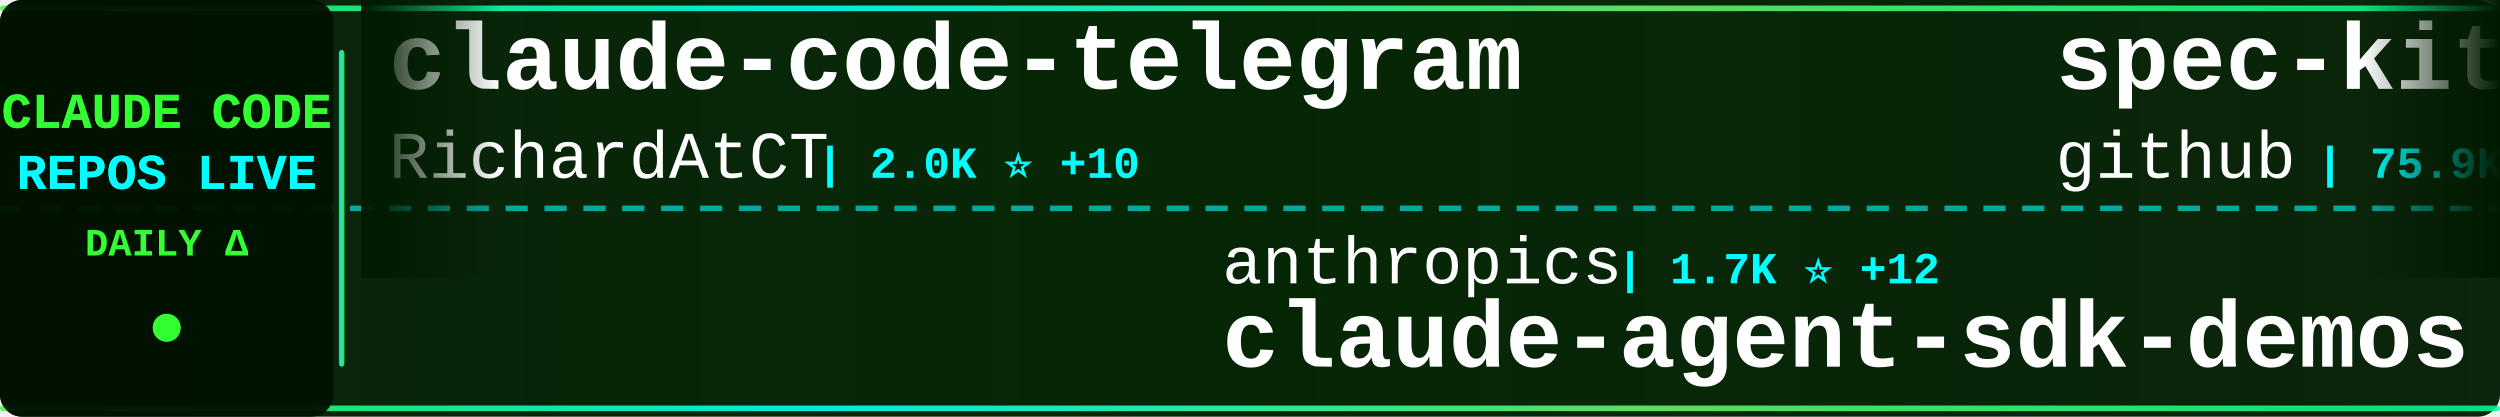
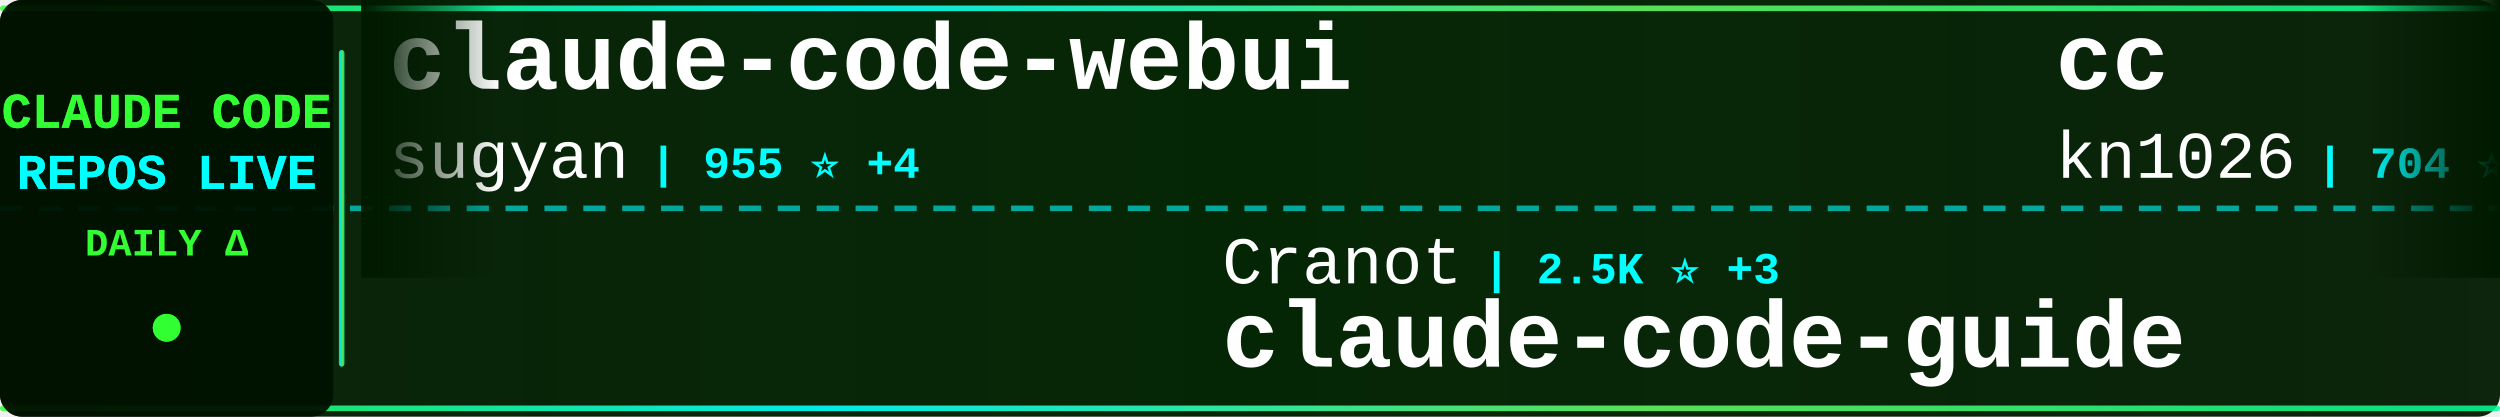
<svg xmlns="http://www.w3.org/2000/svg" width="900" height="150">
  <defs>
    <linearGradient id="tickerBg" x1="0%" y1="0%" x2="100%" y2="0%">
      <stop offset="0%" style="stop-color:#001a00;stop-opacity:0.95" />
      <stop offset="50%" style="stop-color:#002200;stop-opacity:0.98" />
      <stop offset="100%" style="stop-color:#001a00;stop-opacity:0.95" />
    </linearGradient>
    <linearGradient id="borderGrad" x1="0%" y1="0%" x2="100%" y2="0%">
      <stop offset="0%" style="stop-color:#33ff33;stop-opacity:0.85">
        <animate attributeName="stop-opacity" values="0.85;1;0.85" dur="2s" repeatCount="indefinite" />
      </stop>
      <stop offset="33%" style="stop-color:#00ffff;stop-opacity:0.9">
        <animate attributeName="stop-opacity" values="0.9;1;0.9" dur="2.2s" repeatCount="indefinite" />
      </stop>
      <stop offset="66%" style="stop-color:#66ff66;stop-opacity:0.85">
        <animate attributeName="stop-opacity" values="0.85;1;0.85" dur="1.8s" repeatCount="indefinite" />
      </stop>
      <stop offset="100%" style="stop-color:#00ff99;stop-opacity:0.85">
        <animate attributeName="stop-opacity" values="0.85;1;0.85" dur="2s" repeatCount="indefinite" />
      </stop>
    </linearGradient>
    <filter id="textGlow">
      <feGaussianBlur stdDeviation="0.1" result="coloredBlur" />
      <feMerge>
        <feMergeNode in="coloredBlur" />
        <feMergeNode in="SourceGraphic" />
      </feMerge>
    </filter>
    <filter id="metricGlow">
      <feGaussianBlur stdDeviation="0.2" result="coloredBlur" />
      <feMerge>
        <feMergeNode in="coloredBlur" />
        <feMergeNode in="SourceGraphic" />
      </feMerge>
    </filter>
    <linearGradient id="leftFade" x1="0%" y1="0%" x2="100%" y2="0%">
      <stop offset="0%" style="stop-color:#001a00;stop-opacity:1" />
      <stop offset="100%" style="stop-color:#001a00;stop-opacity:0" />
    </linearGradient>
    <linearGradient id="rightFade" x1="0%" y1="0%" x2="100%" y2="0%">
      <stop offset="0%" style="stop-color:#001a00;stop-opacity:0" />
      <stop offset="100%" style="stop-color:#001a00;stop-opacity:1" />
    </linearGradient>
  </defs>
  <rect width="900" height="150" fill="url(#tickerBg)" rx="8" />
  <rect x="0" y="2" width="900" height="2" fill="url(#borderGrad)" rx="1" />
  <rect x="0" y="146" width="900" height="2" fill="url(#borderGrad)" rx="1" />
  <line x1="0" y1="75" x2="900" y2="75" stroke="#00ffff" stroke-width="2" stroke-dasharray="8 6" opacity="0.6" />
  <rect x="0" y="0" width="120" height="150" fill="#001100" opacity="0.95" rx="8" />
  <text x="60" y="46" font-family="'Courier New', monospace" font-size="18" font-weight="bold" fill="#33ff33" text-anchor="middle" filter="url(#textGlow)">
    CLAUDE CODE
  </text>
  <text x="60" y="68" font-family="'Courier New', monospace" font-size="18" font-weight="bold" fill="#00ffff" text-anchor="middle" filter="url(#textGlow)">
    REPOS LIVE
  </text>
  <text x="60" y="92" font-family="'Courier New', monospace" font-size="14" font-weight="bold" fill="#33ff33" text-anchor="middle">
    DAILY Δ
  </text>
  <circle cx="60" cy="118" r="5" fill="#33ff33" filter="url(#metricGlow)">
    <animate attributeName="r" values="4;6;4" dur="1.5s" repeatCount="indefinite" />
    <animate attributeName="opacity" values="0.6;1;0.6" dur="1.5s" repeatCount="indefinite" />
  </circle>
  <rect x="122" y="18" width="2" height="114" fill="url(#borderGrad)" rx="1" />
  <clipPath id="tickerClip">
    <rect x="130" y="0" width="770" height="150" />
  </clipPath>
  <g clip-path="url(#tickerClip)">
    <g id="tickerItems">
      <animateTransform attributeName="transform" attributeType="XML" type="translate" from="0 0" to="-3000 0" dur="54s" repeatCount="indefinite" />
      <g transform="translate(0, 0)">
-         <text x="140" y="32" font-family="'Courier New', monospace" font-size="34" font-weight="bold" fill="#ffffff">claude-code-telegram</text>
-         <text x="140" y="64" font-family="'Courier New', monospace" font-size="24" font-weight="normal" fill="#ffffff" opacity="1.0">RichardAtCT</text>
-         <text x="294" y="64" font-family="'Courier New', monospace" font-size="16" font-weight="bold" fill="#00ffff"> | 2.0K ⭐ +10</text>
+         <text x="140" y="32" font-family="'Courier New', monospace" font-size="34" font-weight="bold" fill="#ffffff">claude-code-webui</text>
+         <text x="140" y="64" font-family="'Courier New', monospace" font-size="24" font-weight="normal" fill="#ffffff" opacity="1.0">sugyan</text>
+         <text x="234" y="64" font-family="'Courier New', monospace" font-size="16" font-weight="bold" fill="#00ffff"> | 955 ⭐ +4</text>
      </g>
      <g transform="translate(300, 0)">
-         <text x="140" y="102" font-family="'Courier New', monospace" font-size="24" font-weight="normal" fill="#ffffff" opacity="1.0">anthropics</text>
-         <text x="282" y="102" font-family="'Courier New', monospace" font-size="16" font-weight="bold" fill="#00ffff"> | 1.7K ⭐ +12</text>
-         <text x="140" y="132" font-family="'Courier New', monospace" font-size="34" font-weight="bold" fill="#ffffff">claude-agent-sdk-demos</text>
+         <text x="140" y="102" font-family="'Courier New', monospace" font-size="24" font-weight="normal" fill="#ffffff" opacity="1.0">Cranot</text>
+         <text x="234" y="102" font-family="'Courier New', monospace" font-size="16" font-weight="bold" fill="#00ffff"> | 2.5K ⭐ +3</text>
+         <text x="140" y="132" font-family="'Courier New', monospace" font-size="34" font-weight="bold" fill="#ffffff">claude-code-guide</text>
      </g>
      <g transform="translate(600, 0)">
-         <text x="140" y="32" font-family="'Courier New', monospace" font-size="34" font-weight="bold" fill="#ffffff">spec-kit</text>
-         <text x="140" y="64" font-family="'Courier New', monospace" font-size="24" font-weight="normal" fill="#ffffff" opacity="1.0">github</text>
-         <text x="234" y="64" font-family="'Courier New', monospace" font-size="16" font-weight="bold" fill="#00ffff"> | 75.9K ⭐ +325</text>
+         <text x="140" y="32" font-family="'Courier New', monospace" font-size="34" font-weight="bold" fill="#ffffff">cc</text>
+         <text x="140" y="64" font-family="'Courier New', monospace" font-size="24" font-weight="normal" fill="#ffffff" opacity="1.0">kn1026</text>
+         <text x="234" y="64" font-family="'Courier New', monospace" font-size="16" font-weight="bold" fill="#00ffff"> | 704 ⭐</text>
      </g>
      <g transform="translate(900, 0)">
-         <text x="140" y="102" font-family="'Courier New', monospace" font-size="24" font-weight="normal" fill="#ffffff" opacity="1.0">steipete</text>
-         <text x="258" y="102" font-family="'Courier New', monospace" font-size="16" font-weight="bold" fill="#00ffff"> | 1.2K ⭐ +1</text>
-         <text x="140" y="132" font-family="'Courier New', monospace" font-size="34" font-weight="bold" fill="#ffffff">claude-code-mcp</text>
+         <text x="140" y="102" font-family="'Courier New', monospace" font-size="24" font-weight="normal" fill="#ffffff" opacity="1.0">rizethereum</text>
+         <text x="294" y="102" font-family="'Courier New', monospace" font-size="16" font-weight="bold" fill="#00ffff"> | 1.8K ⭐</text>
+         <text x="140" y="132" font-family="'Courier New', monospace" font-size="34" font-weight="bold" fill="#ffffff">claude-code-requirements...</text>
      </g>
      <g transform="translate(1200, 0)">
-         <text x="140" y="32" font-family="'Courier New', monospace" font-size="34" font-weight="bold" fill="#ffffff">claude-code-security-rev...</text>
-         <text x="140" y="64" font-family="'Courier New', monospace" font-size="24" font-weight="normal" fill="#ffffff" opacity="1.0">anthropics</text>
-         <text x="282" y="64" font-family="'Courier New', monospace" font-size="16" font-weight="bold" fill="#00ffff"> | 3.7K ⭐ +26</text>
+         <text x="140" y="32" font-family="'Courier New', monospace" font-size="34" font-weight="bold" fill="#ffffff">Claude-Code-x-OpenClaw-G...</text>
+         <text x="140" y="64" font-family="'Courier New', monospace" font-size="24" font-weight="normal" fill="#ffffff" opacity="1.0">KimYx0207</text>
+         <text x="270" y="64" font-family="'Courier New', monospace" font-size="16" font-weight="bold" fill="#00ffff"> | 1.9K ⭐ +39</text>
      </g>
      <g transform="translate(1500, 0)">
-         <text x="140" y="102" font-family="'Courier New', monospace" font-size="24" font-weight="normal" fill="#ffffff" opacity="1.0">anthropics</text>
-         <text x="282" y="102" font-family="'Courier New', monospace" font-size="16" font-weight="bold" fill="#00ffff"> | 5.3K ⭐ +21</text>
-         <text x="140" y="132" font-family="'Courier New', monospace" font-size="34" font-weight="bold" fill="#ffffff">claude-agent-sdk-python</text>
+         <text x="140" y="102" font-family="'Courier New', monospace" font-size="24" font-weight="normal" fill="#ffffff" opacity="1.0">greggh</text>
+         <text x="234" y="102" font-family="'Courier New', monospace" font-size="16" font-weight="bold" fill="#00ffff"> | 1.9K ⭐ +3</text>
+         <text x="140" y="132" font-family="'Courier New', monospace" font-size="34" font-weight="bold" fill="#ffffff">claude-code.nvim</text>
      </g>
      <g transform="translate(1800, 0)">
-         <text x="140" y="32" font-family="'Courier New', monospace" font-size="34" font-weight="bold" fill="#ffffff">skills</text>
-         <text x="140" y="64" font-family="'Courier New', monospace" font-size="24" font-weight="normal" fill="#ffffff" opacity="1.0">anthropics</text>
-         <text x="282" y="64" font-family="'Courier New', monospace" font-size="16" font-weight="bold" fill="#00ffff"> | 90.9K ⭐ +253</text>
+         <text x="140" y="32" font-family="'Courier New', monospace" font-size="34" font-weight="bold" fill="#ffffff">browser-use</text>
+         <text x="140" y="64" font-family="'Courier New', monospace" font-size="24" font-weight="normal" fill="#ffffff" opacity="1.0">browser-use</text>
+         <text x="294" y="64" font-family="'Courier New', monospace" font-size="16" font-weight="bold" fill="#00ffff"> | 80.5K ⭐ +146</text>
      </g>
      <g transform="translate(2100, 0)">
-         <text x="140" y="102" font-family="'Courier New', monospace" font-size="24" font-weight="normal" fill="#ffffff" opacity="1.0">MadAppGang</text>
-         <text x="282" y="102" font-family="'Courier New', monospace" font-size="16" font-weight="bold" fill="#00ffff"> | 243 ⭐</text>
-         <text x="140" y="132" font-family="'Courier New', monospace" font-size="34" font-weight="bold" fill="#ffffff">claude-code</text>
+         <text x="140" y="102" font-family="'Courier New', monospace" font-size="24" font-weight="normal" fill="#ffffff" opacity="1.0">ding113</text>
+         <text x="246" y="102" font-family="'Courier New', monospace" font-size="16" font-weight="bold" fill="#00ffff"> | 1.8K ⭐ +35</text>
+         <text x="140" y="132" font-family="'Courier New', monospace" font-size="34" font-weight="bold" fill="#ffffff">claude-code-hub</text>
      </g>
      <g transform="translate(2400, 0)">
-         <text x="140" y="32" font-family="'Courier New', monospace" font-size="34" font-weight="bold" fill="#ffffff">claude-code-pm-course</text>
-         <text x="140" y="64" font-family="'Courier New', monospace" font-size="24" font-weight="normal" fill="#ffffff" opacity="1.0">carlvellotti</text>
-         <text x="306" y="64" font-family="'Courier New', monospace" font-size="16" font-weight="bold" fill="#00ffff"> | 1.6K ⭐ +7</text>
+         <text x="140" y="32" font-family="'Courier New', monospace" font-size="34" font-weight="bold" fill="#ffffff">claude-code-subagents</text>
+         <text x="140" y="64" font-family="'Courier New', monospace" font-size="24" font-weight="normal" fill="#ffffff" opacity="1.0">0xfurai</text>
+         <text x="246" y="64" font-family="'Courier New', monospace" font-size="16" font-weight="bold" fill="#00ffff"> | 767 ⭐ +2</text>
      </g>
      <g transform="translate(2700, 0)">
-         <text x="140" y="102" font-family="'Courier New', monospace" font-size="24" font-weight="normal" fill="#ffffff" opacity="1.0">router-for-me</text>
-         <text x="318" y="102" font-family="'Courier New', monospace" font-size="16" font-weight="bold" fill="#00ffff"> | 15.6K ⭐ +338</text>
-         <text x="140" y="132" font-family="'Courier New', monospace" font-size="34" font-weight="bold" fill="#ffffff">CLIProxyAPI</text>
+         <text x="140" y="102" font-family="'Courier New', monospace" font-size="24" font-weight="normal" fill="#ffffff" opacity="1.0">feiskyer</text>
+         <text x="258" y="102" font-family="'Courier New', monospace" font-size="16" font-weight="bold" fill="#00ffff"> | 1.3K ⭐ +2</text>
+         <text x="140" y="132" font-family="'Courier New', monospace" font-size="34" font-weight="bold" fill="#ffffff">claude-code-settings</text>
      </g>
      <g transform="translate(3000, 0)">
-         <text x="140" y="32" font-family="'Courier New', monospace" font-size="34" font-weight="bold" fill="#ffffff">claude-code-telegram</text>
-         <text x="140" y="64" font-family="'Courier New', monospace" font-size="24" font-weight="normal" fill="#ffffff" opacity="1.0">RichardAtCT</text>
-         <text x="294" y="64" font-family="'Courier New', monospace" font-size="16" font-weight="bold" fill="#00ffff"> | 2.0K ⭐ +10</text>
+         <text x="140" y="32" font-family="'Courier New', monospace" font-size="34" font-weight="bold" fill="#ffffff">claude-code-webui</text>
+         <text x="140" y="64" font-family="'Courier New', monospace" font-size="24" font-weight="normal" fill="#ffffff" opacity="1.0">sugyan</text>
+         <text x="234" y="64" font-family="'Courier New', monospace" font-size="16" font-weight="bold" fill="#00ffff"> | 955 ⭐ +4</text>
      </g>
      <g transform="translate(3300, 0)">
-         <text x="140" y="102" font-family="'Courier New', monospace" font-size="24" font-weight="normal" fill="#ffffff" opacity="1.0">anthropics</text>
-         <text x="282" y="102" font-family="'Courier New', monospace" font-size="16" font-weight="bold" fill="#00ffff"> | 1.7K ⭐ +12</text>
-         <text x="140" y="132" font-family="'Courier New', monospace" font-size="34" font-weight="bold" fill="#ffffff">claude-agent-sdk-demos</text>
+         <text x="140" y="102" font-family="'Courier New', monospace" font-size="24" font-weight="normal" fill="#ffffff" opacity="1.0">Cranot</text>
+         <text x="234" y="102" font-family="'Courier New', monospace" font-size="16" font-weight="bold" fill="#00ffff"> | 2.5K ⭐ +3</text>
+         <text x="140" y="132" font-family="'Courier New', monospace" font-size="34" font-weight="bold" fill="#ffffff">claude-code-guide</text>
      </g>
      <g transform="translate(3600, 0)">
-         <text x="140" y="32" font-family="'Courier New', monospace" font-size="34" font-weight="bold" fill="#ffffff">spec-kit</text>
-         <text x="140" y="64" font-family="'Courier New', monospace" font-size="24" font-weight="normal" fill="#ffffff" opacity="1.0">github</text>
-         <text x="234" y="64" font-family="'Courier New', monospace" font-size="16" font-weight="bold" fill="#00ffff"> | 75.9K ⭐ +325</text>
+         <text x="140" y="32" font-family="'Courier New', monospace" font-size="34" font-weight="bold" fill="#ffffff">cc</text>
+         <text x="140" y="64" font-family="'Courier New', monospace" font-size="24" font-weight="normal" fill="#ffffff" opacity="1.0">kn1026</text>
+         <text x="234" y="64" font-family="'Courier New', monospace" font-size="16" font-weight="bold" fill="#00ffff"> | 704 ⭐</text>
      </g>
      <g transform="translate(3900, 0)">
-         <text x="140" y="102" font-family="'Courier New', monospace" font-size="24" font-weight="normal" fill="#ffffff" opacity="1.0">steipete</text>
-         <text x="258" y="102" font-family="'Courier New', monospace" font-size="16" font-weight="bold" fill="#00ffff"> | 1.2K ⭐ +1</text>
-         <text x="140" y="132" font-family="'Courier New', monospace" font-size="34" font-weight="bold" fill="#ffffff">claude-code-mcp</text>
+         <text x="140" y="102" font-family="'Courier New', monospace" font-size="24" font-weight="normal" fill="#ffffff" opacity="1.0">rizethereum</text>
+         <text x="294" y="102" font-family="'Courier New', monospace" font-size="16" font-weight="bold" fill="#00ffff"> | 1.8K ⭐</text>
+         <text x="140" y="132" font-family="'Courier New', monospace" font-size="34" font-weight="bold" fill="#ffffff">claude-code-requirements...</text>
      </g>
    </g>
  </g>
  <rect x="130" y="0" width="50" height="100" fill="url(#leftFade)" />
  <rect x="850" y="0" width="50" height="100" fill="url(#rightFade)" />
</svg>
